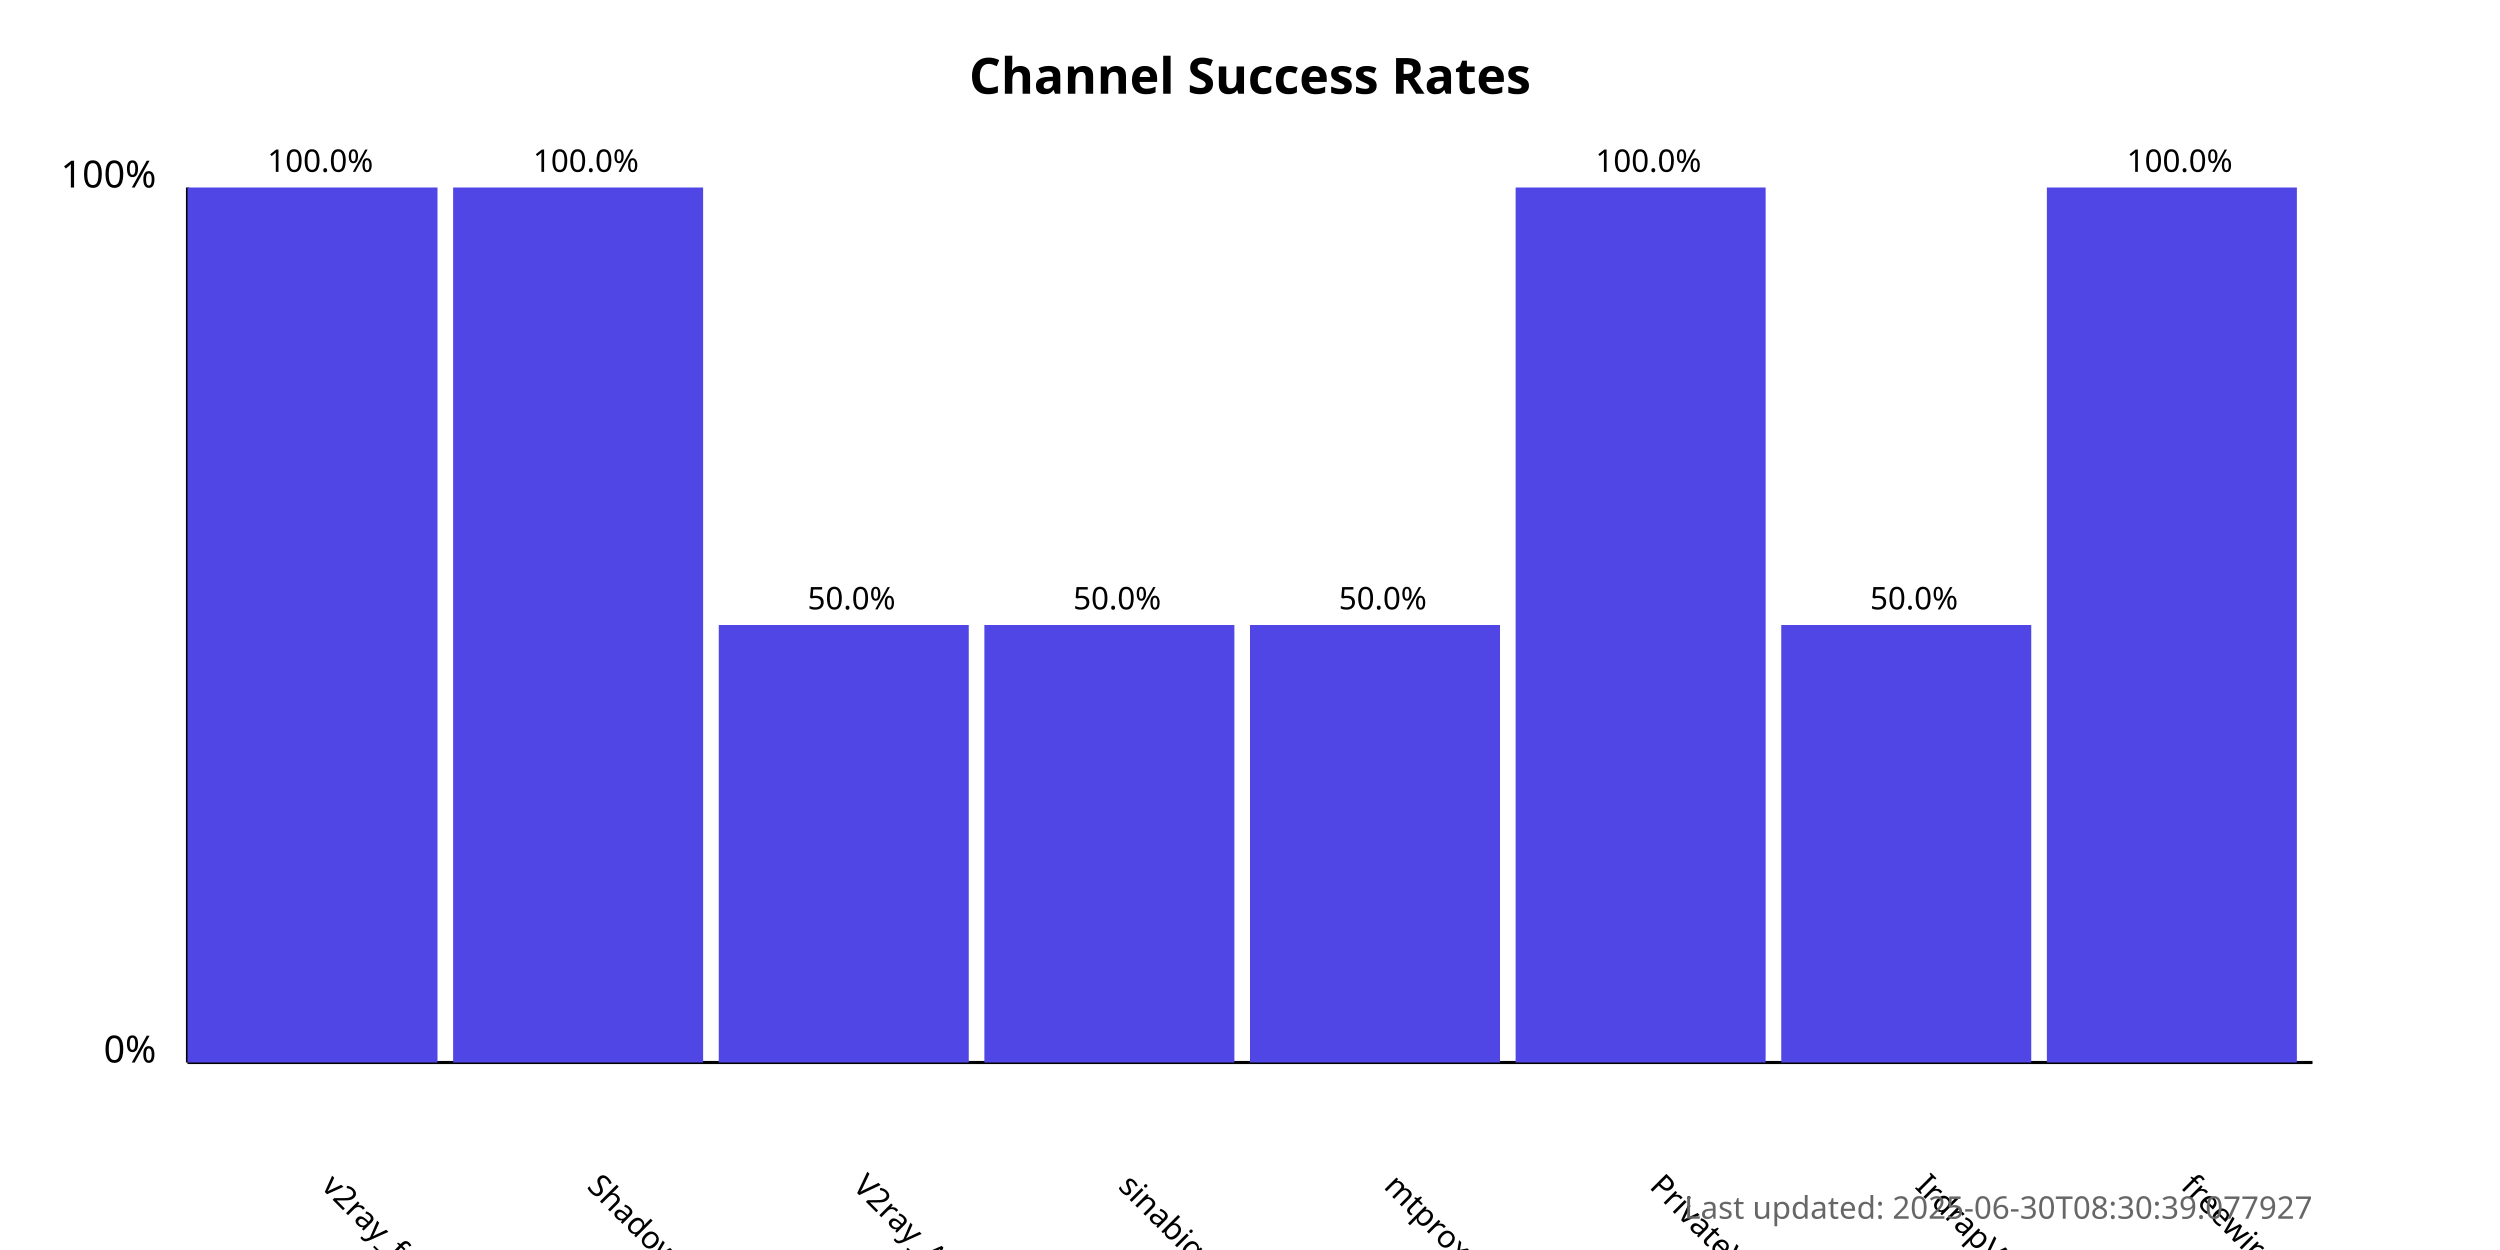
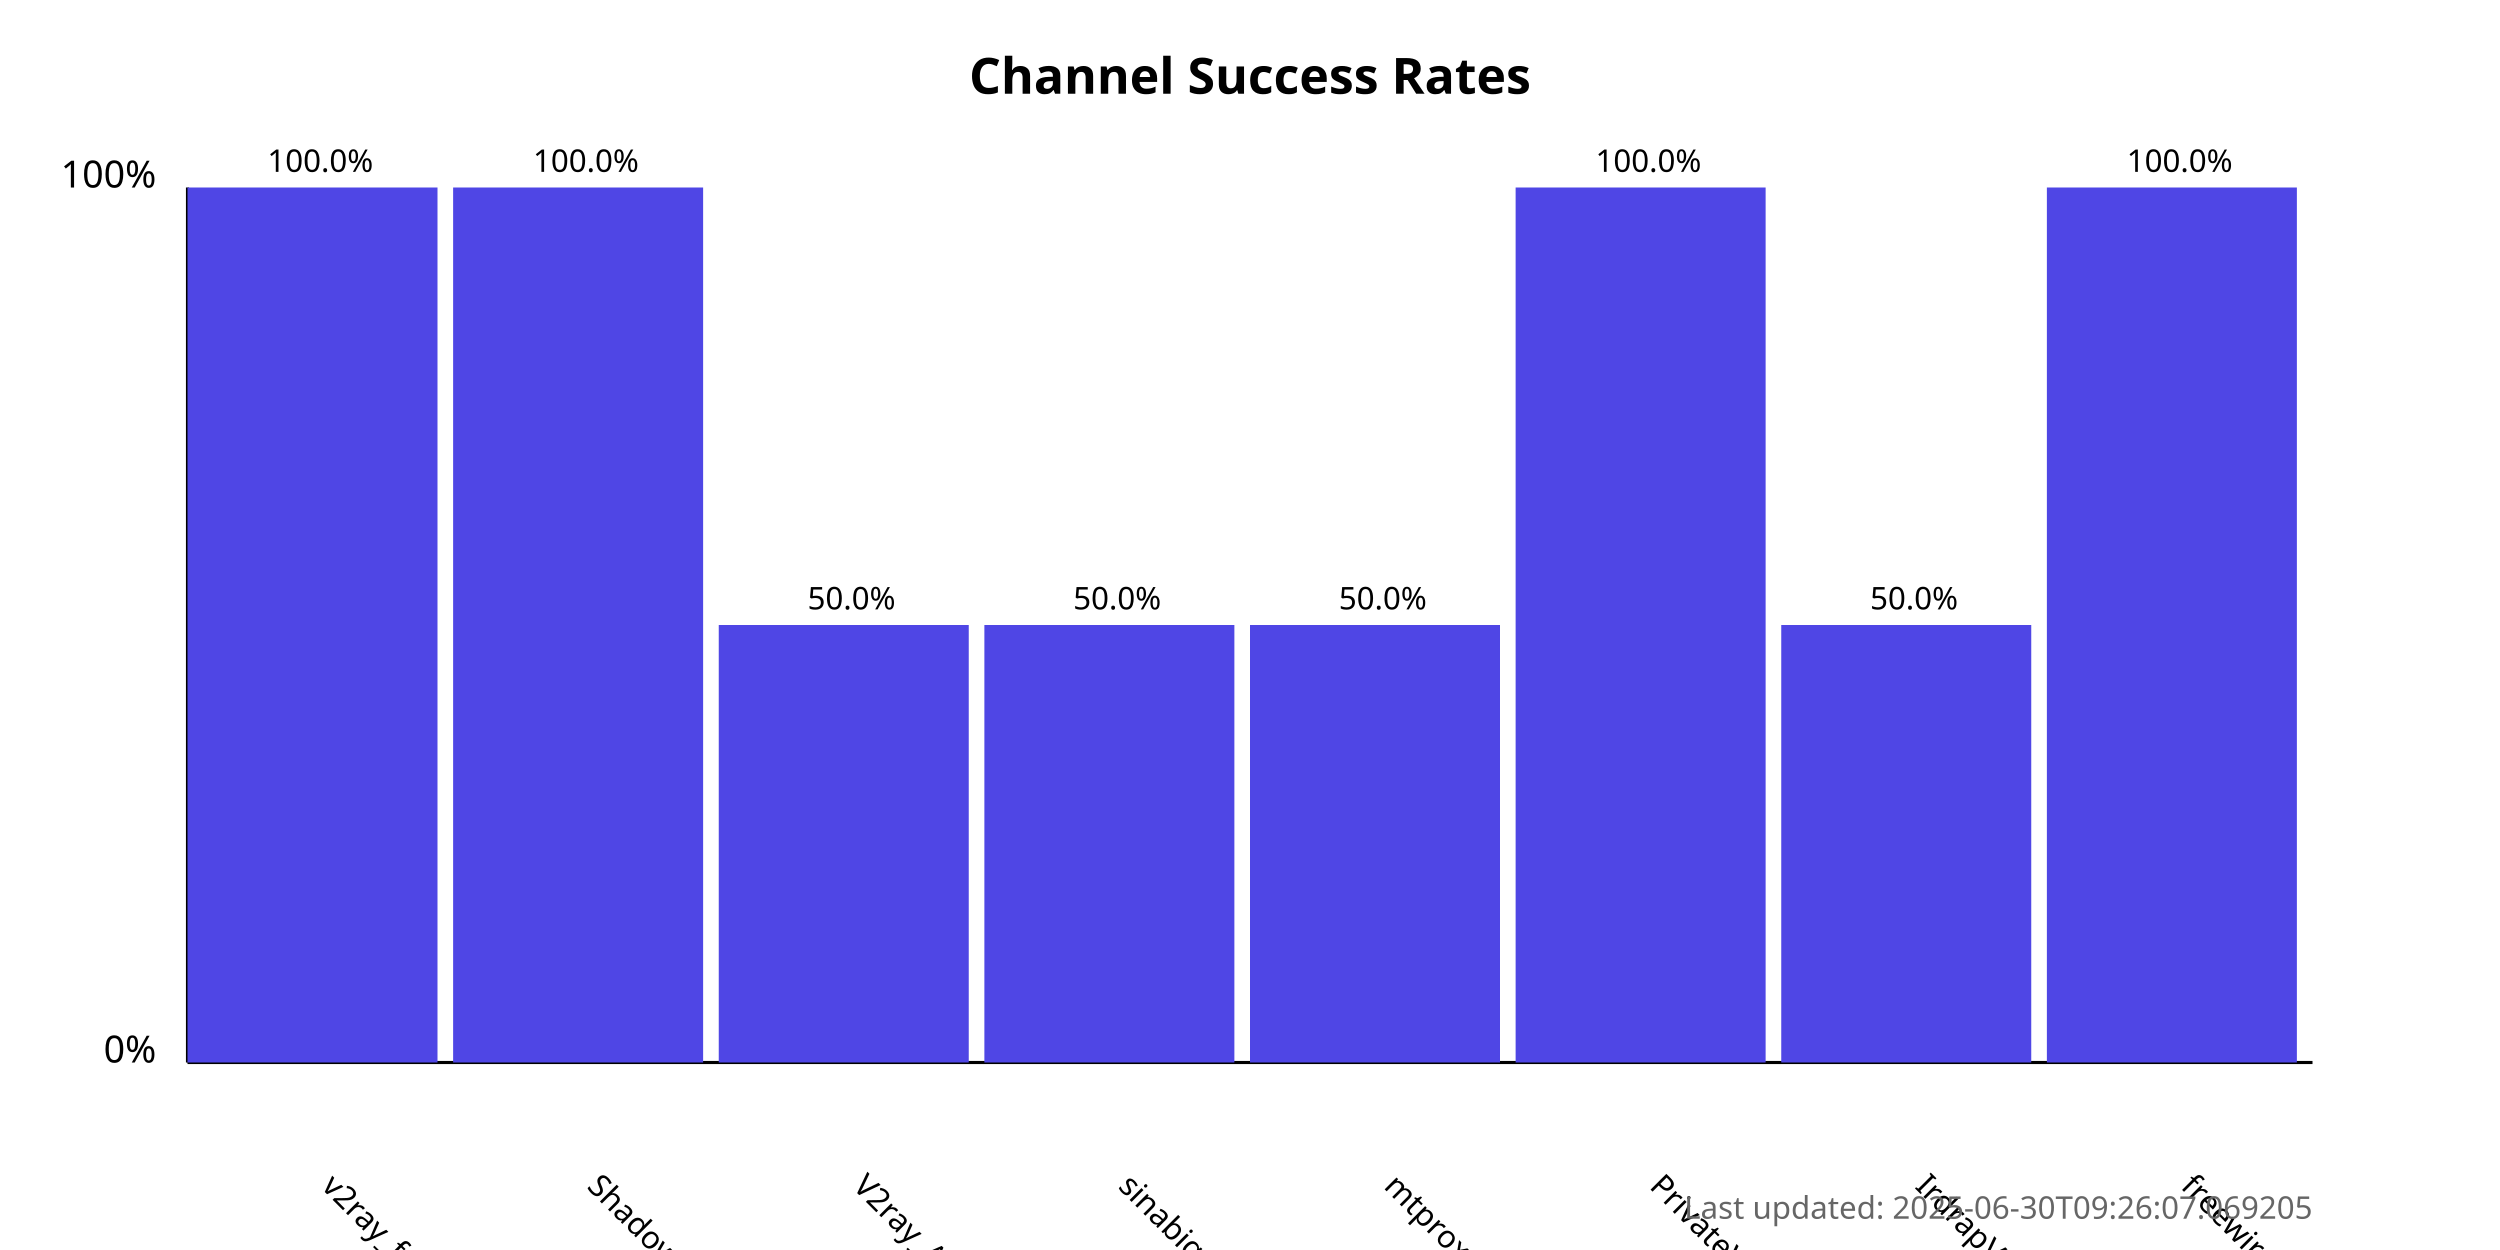
<svg xmlns="http://www.w3.org/2000/svg" width="800" height="400">
  <style>
            .chart-title { font: bold 16px sans-serif; }
            .axis-label { font: 12px sans-serif; }
            .tick-label { font: 10px sans-serif; }
            .bar { fill: #4f46e5; }
            .bar:hover { fill: #6366f1; }
            .timestamp { font: 10px sans-serif; fill: #666; }
        </style>
  <text x="400.0" y="30" text-anchor="middle" class="chart-title">
            Channel Success Rates
        </text>
  <line x1="60" y1="340" x2="60" y2="60" stroke="black" stroke-width="1" />
  <line x1="60" y1="340" x2="740" y2="340" stroke="black" stroke-width="1" />
  <text x="50" y="340" text-anchor="end" class="axis-label">0%</text>
  <text x="50" y="60" text-anchor="end" class="axis-label">100%</text>
  <g>
    <rect x="60" y="60.0" width="80.0" height="280.0" class="bar" />
    <text x="102.5" y="380" transform="rotate(45, 102.5, 380)" text-anchor="start" class="tick-label">
                v2ray_free_conf
            </text>
    <text x="102.5" y="55.0" text-anchor="middle" class="tick-label">
                100.0%
            </text>
  </g>
  <g>
    <rect x="145.0" y="60.0" width="80.0" height="280.0" class="bar" />
    <text x="187.5" y="380" transform="rotate(45, 187.5, 380)" text-anchor="start" class="tick-label">
                ShadowProxy66
            </text>
    <text x="187.5" y="55.0" text-anchor="middle" class="tick-label">
                100.0%
            </text>
  </g>
  <g>
    <rect x="230.0" y="200.0" width="80.0" height="140.0" class="bar" />
    <text x="272.5" y="380" transform="rotate(45, 272.5, 380)" text-anchor="start" class="tick-label">
                V2ray_Alpha
            </text>
    <text x="272.5" y="195.0" text-anchor="middle" class="tick-label">
                50.0%
            </text>
  </g>
  <g>
    <rect x="315.0" y="200.0" width="80.0" height="140.0" class="bar" />
    <text x="357.5" y="380" transform="rotate(45, 357.5, 380)" text-anchor="start" class="tick-label">
                sinabigo
            </text>
    <text x="357.5" y="195.0" text-anchor="middle" class="tick-label">
                50.0%
            </text>
  </g>
  <g>
    <rect x="400.0" y="200.0" width="80.0" height="140.0" class="bar" />
    <text x="442.5" y="380" transform="rotate(45, 442.5, 380)" text-anchor="start" class="tick-label">
                mtproxy_lists
            </text>
    <text x="442.5" y="195.0" text-anchor="middle" class="tick-label">
                50.0%
            </text>
  </g>
  <g>
    <rect x="485.0" y="60.0" width="80.0" height="280.0" class="bar" />
    <text x="527.5" y="380" transform="rotate(45, 527.5, 380)" text-anchor="start" class="tick-label">
                PrivateVPNs
            </text>
    <text x="527.5" y="55.0" text-anchor="middle" class="tick-label">
                100.0%
            </text>
  </g>
  <g>
    <rect x="570.0" y="200.0" width="80.0" height="140.0" class="bar" />
    <text x="612.5" y="380" transform="rotate(45, 612.5, 380)" text-anchor="start" class="tick-label">
                IrdrapVPNnews
            </text>
    <text x="612.5" y="195.0" text-anchor="middle" class="tick-label">
                50.0%
            </text>
  </g>
  <g>
    <rect x="655.0" y="60.0" width="80.0" height="280.0" class="bar" />
    <text x="697.5" y="380" transform="rotate(45, 697.5, 380)" text-anchor="start" class="tick-label">
                freewireguard
            </text>
    <text x="697.5" y="55.0" text-anchor="middle" class="tick-label">
                100.0%
            </text>
  </g>
  <text x="740" y="390" text-anchor="end" class="timestamp">
-             Last updated: 2025-06-30T08:30:39.077927
+             Last updated: 2025-06-30T09:26:07.069205
        </text>
</svg>
